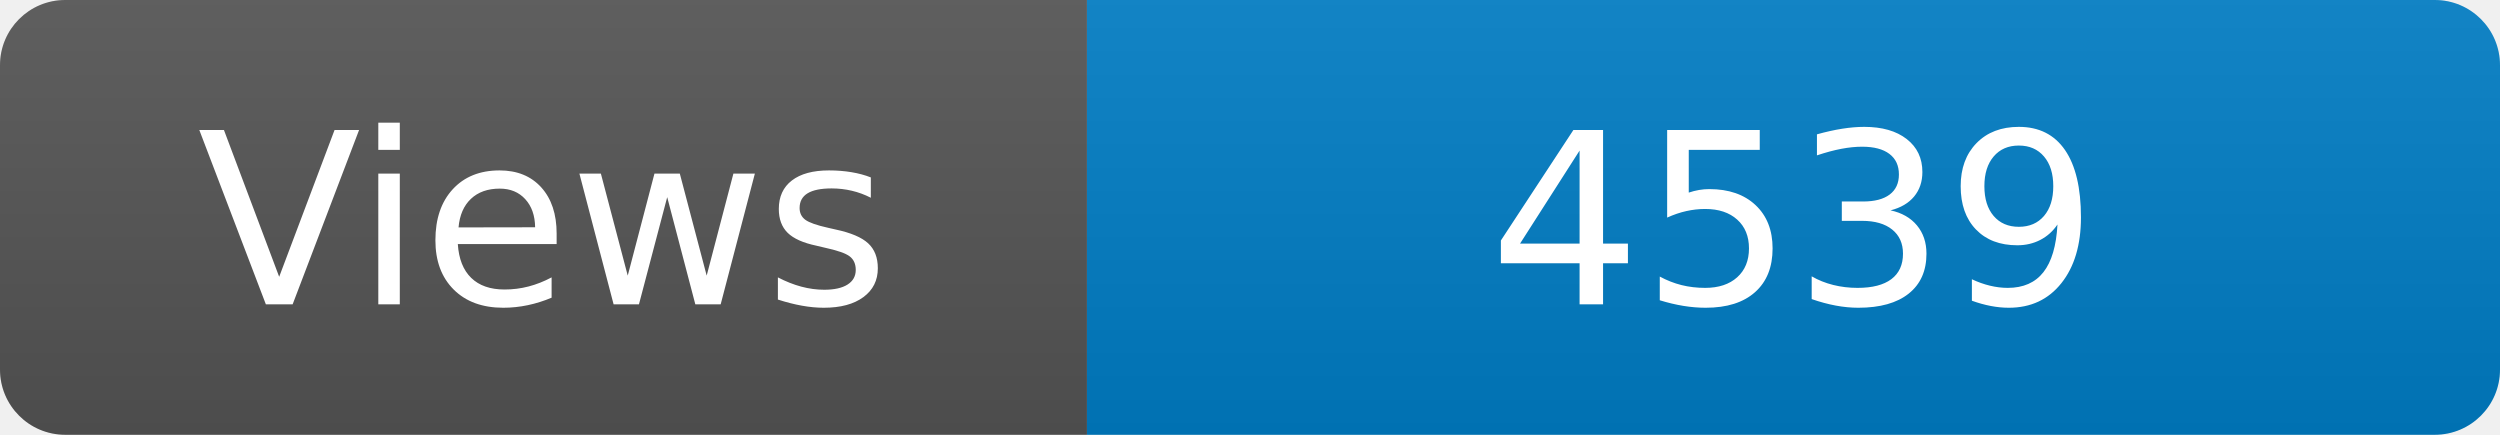
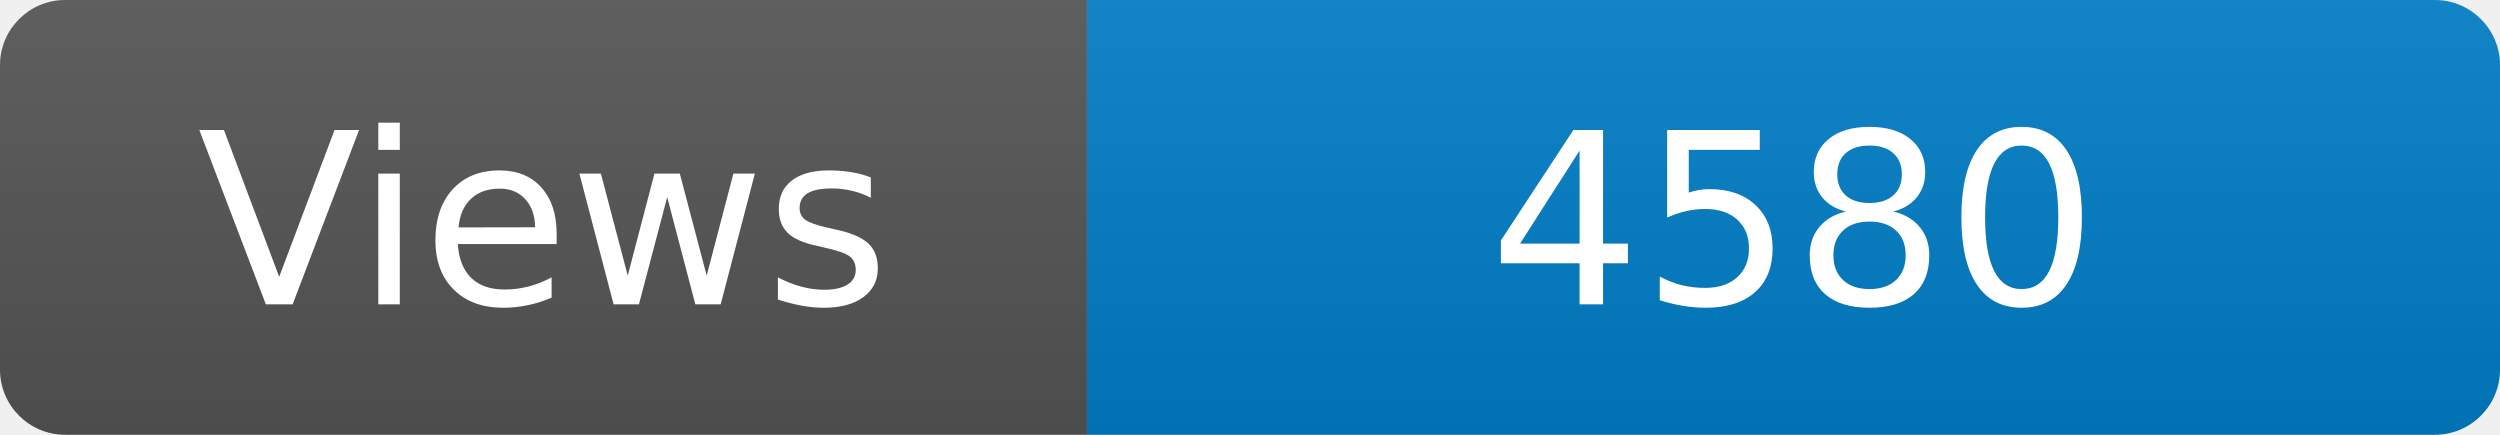
<svg xmlns="http://www.w3.org/2000/svg" width="115" height="20" role="img" aria-label="Maintained?: yes">
  <linearGradient id="s" x2="0" y2="100%">
    <stop offset="0" stop-color="#bbb" stop-opacity=".1" />
    <stop offset="1" stop-opacity=".1" />
  </linearGradient>
  <clipPath id="r">
    <rect width="115" height="20" rx="3" fill="#fff" />
  </clipPath>
  <g clip-path="url(#r)">
    <rect width="50" height="20" fill="#555" />
    <rect x="50" width="160" height="20" fill="#007ec6" />
    <rect width="115" height="20" fill="url(#s)" />
  </g>
  <g fill="#fff" text-anchor="middle" font-family="Verdana,Geneva,DejaVu Sans,sans-serif" font-size="110">
    <text x="250" y="140" transform="scale(.1)" fill="#fff">Views</text>
-     <text x="825" y="140" transform="scale(.1)" fill="#fff">4539</text>
+     <text x="825" y="140" transform="scale(.1)" fill="#fff">4580</text>
  </g>
</svg>
